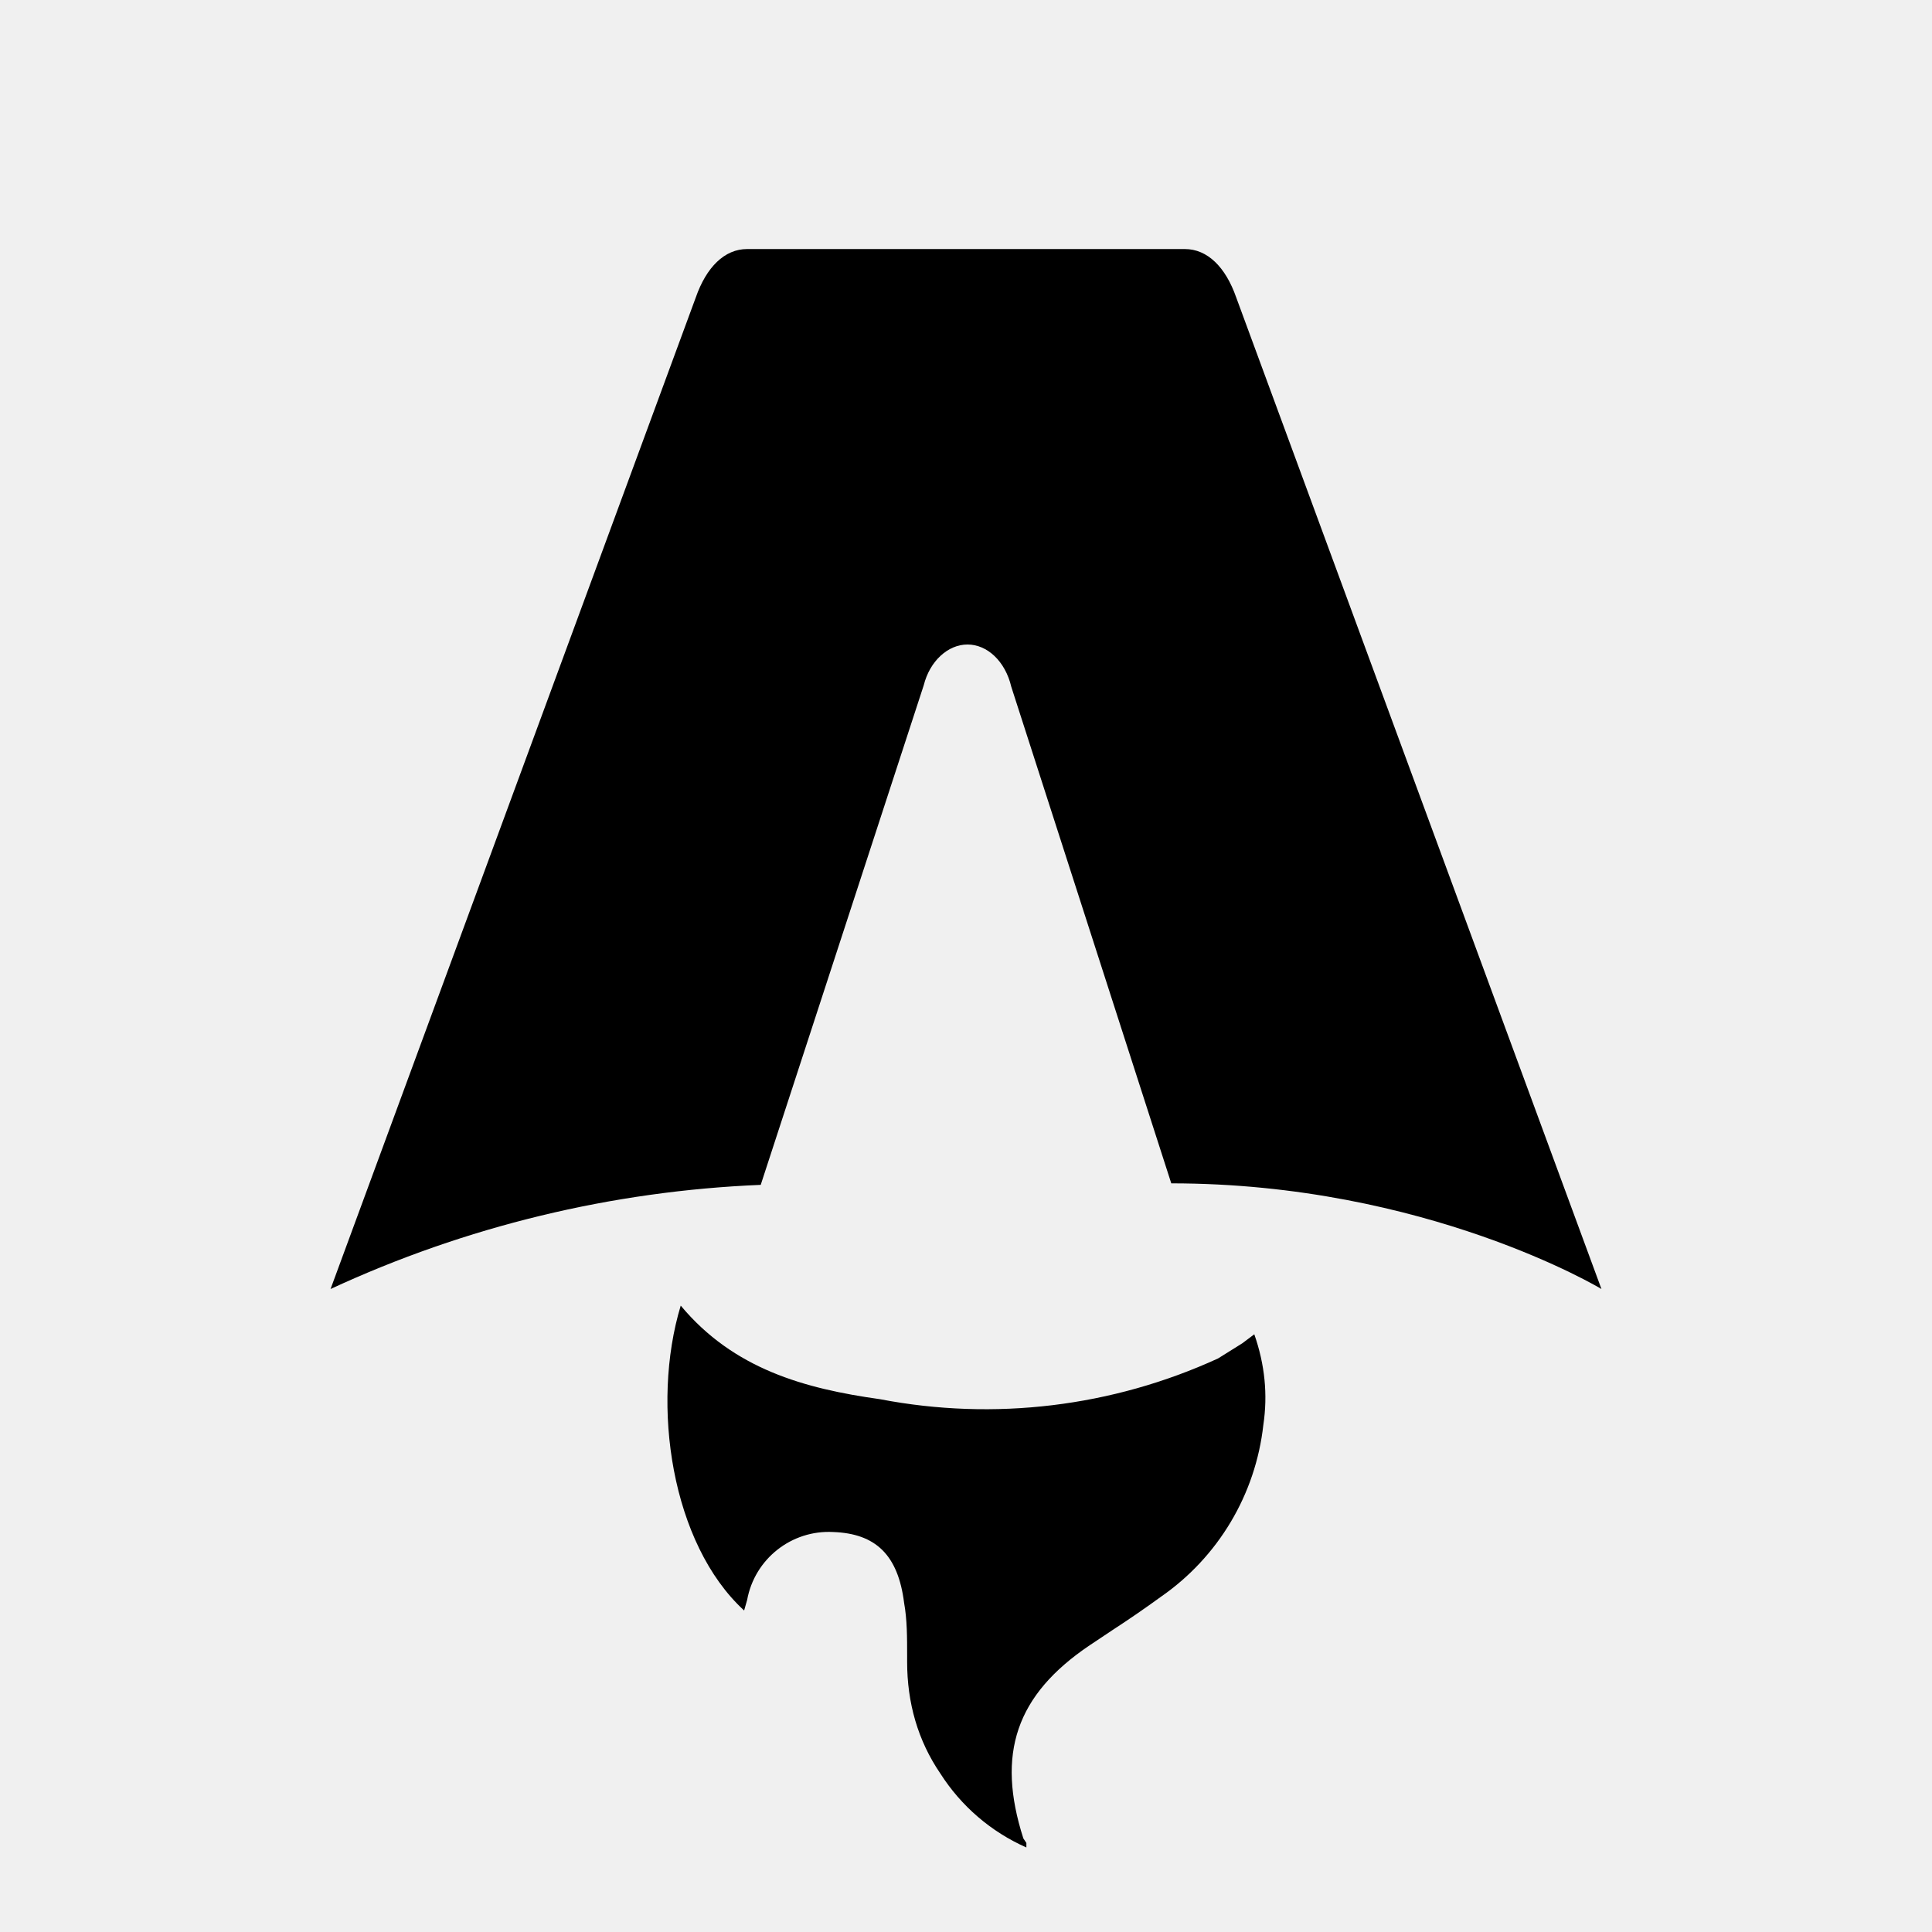
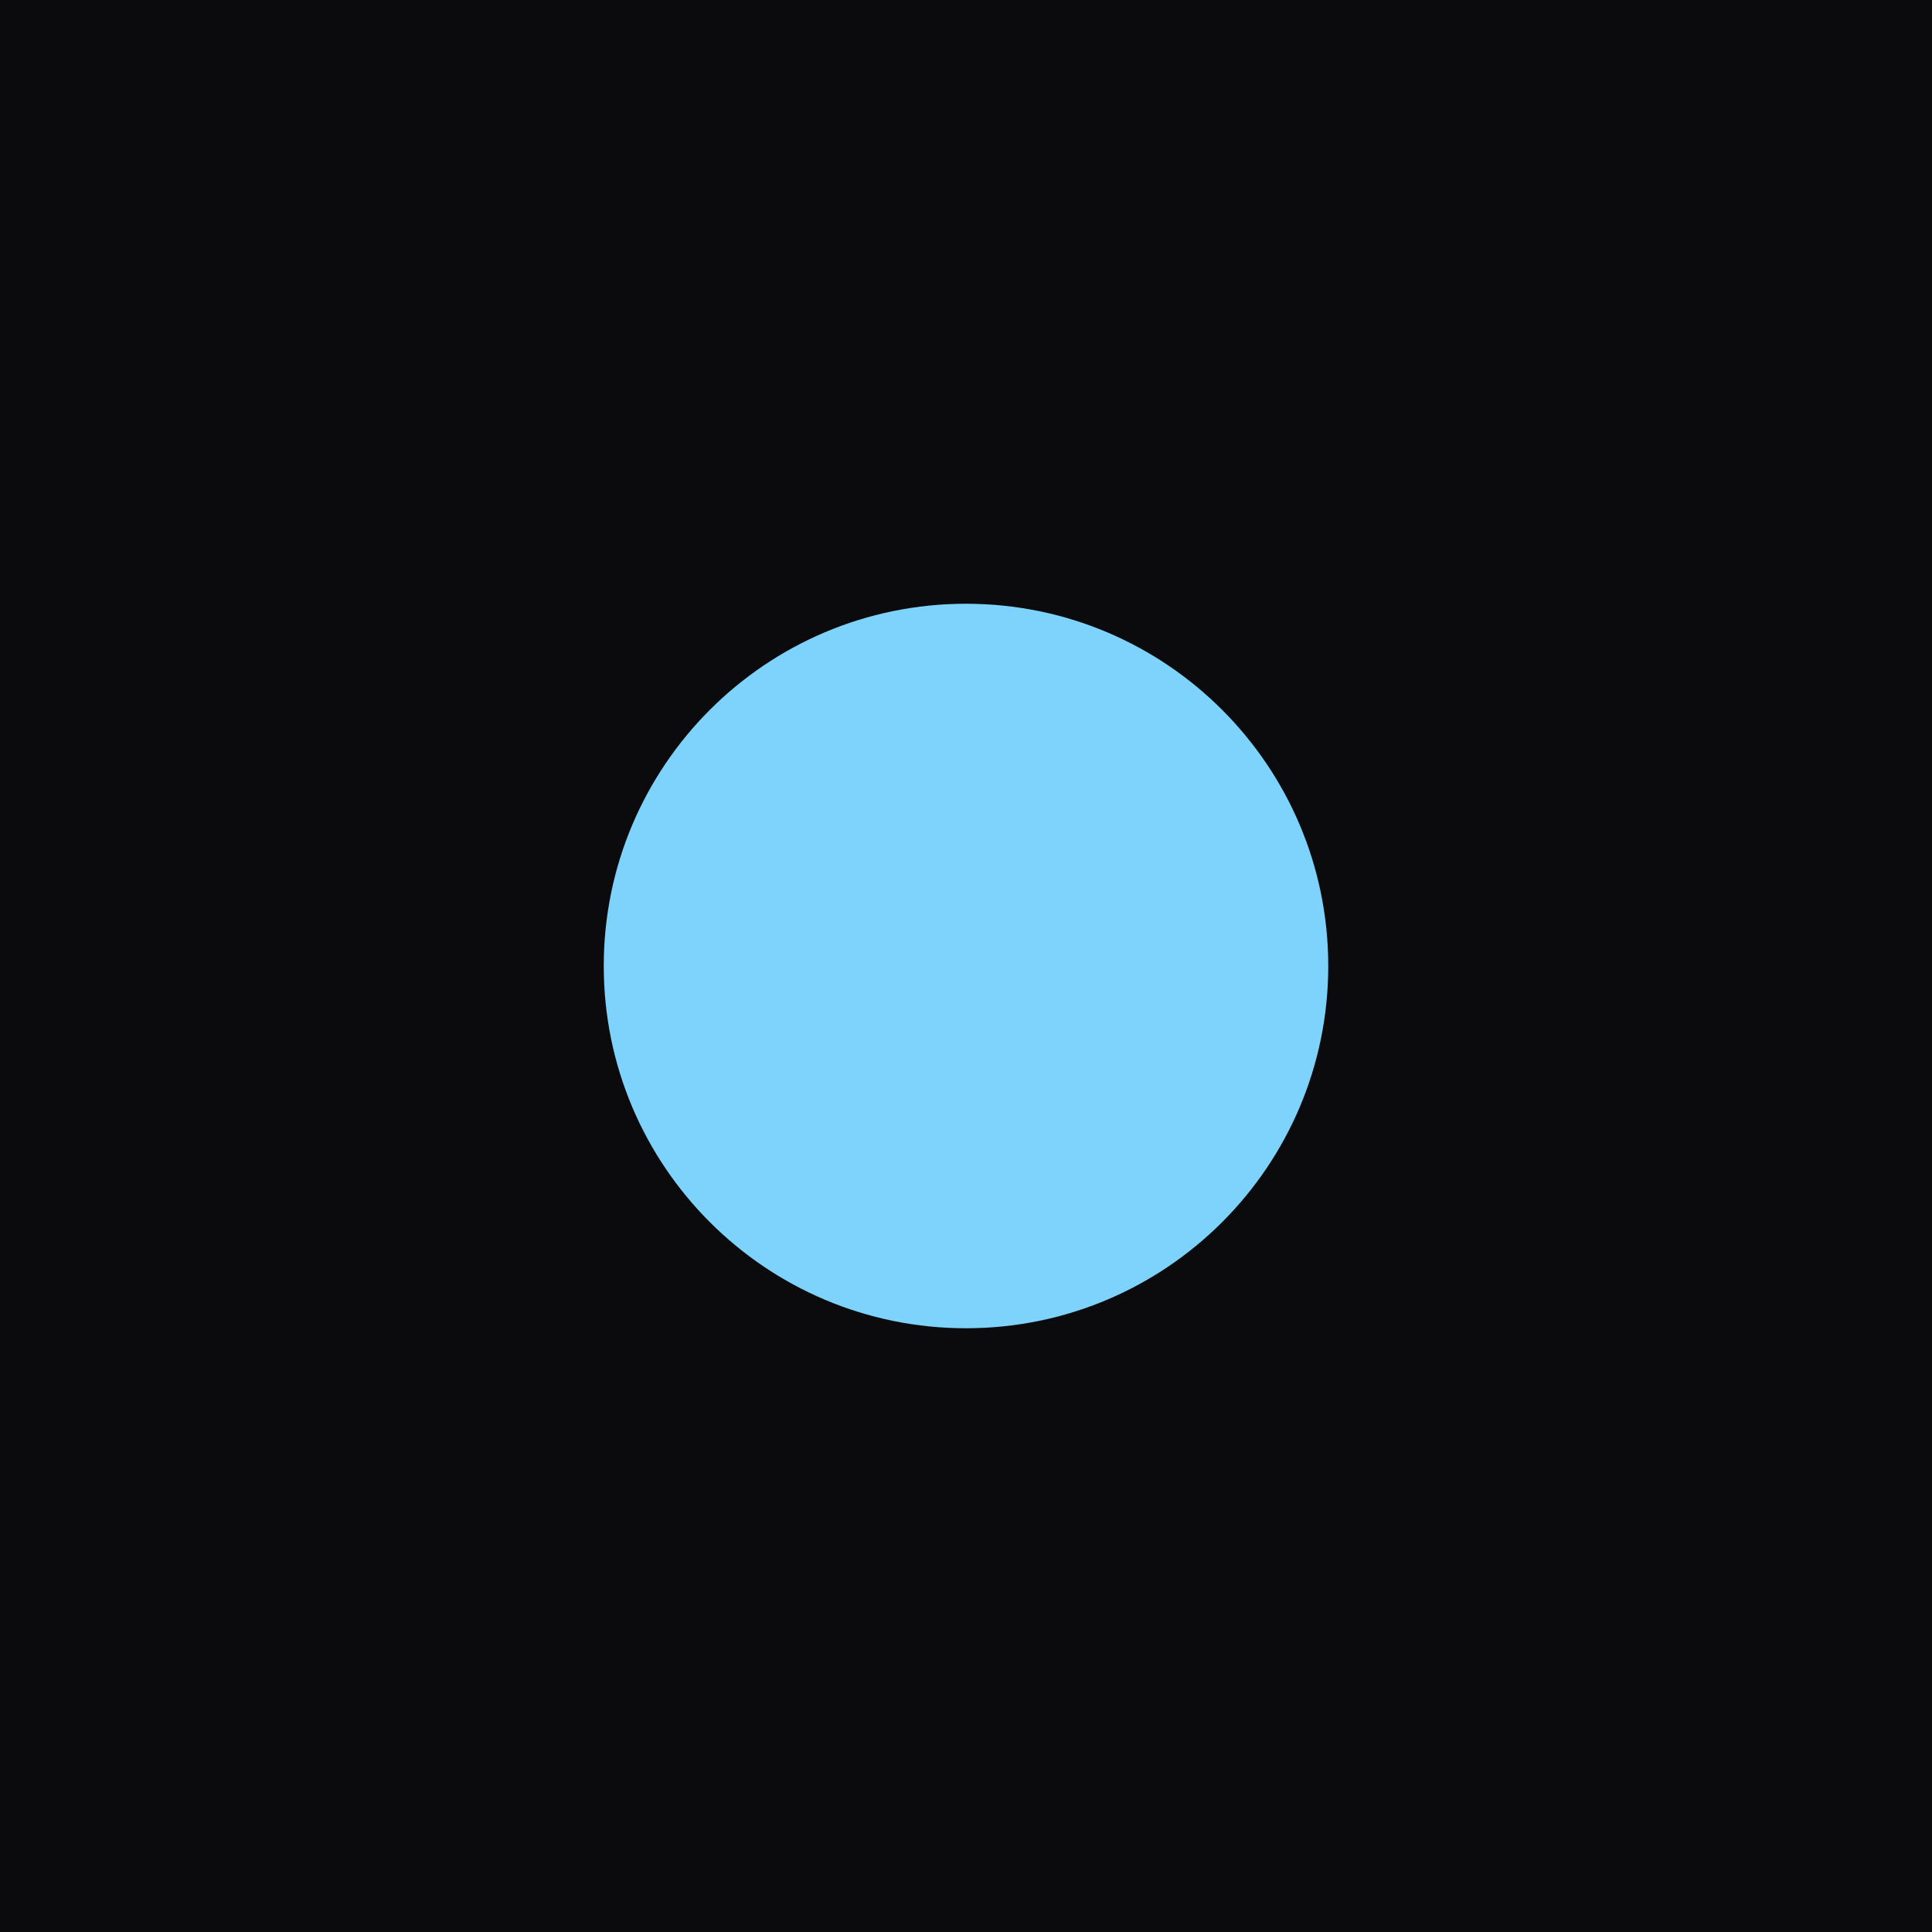
- <svg xmlns="http://www.w3.org/2000/svg" fill="none" viewBox="0 0 128 128">
-   <path d="M50.4 78.5a75.1 75.1 0 0 0-28.5 6.9l24.2-65.7c.7-2 1.9-3.2 3.4-3.2h29c1.5 0 2.7 1.2 3.4 3.2l24.2 65.7s-11.6-7-28.5-7L67 45.5c-.4-1.7-1.6-2.8-2.9-2.8-1.3 0-2.5 1.1-2.9 2.7L50.4 78.5Zm-1.1 28.2Zm-4.2-20.2c-2 6.6-.6 15.8 4.2 20.2a17.5 17.5 0 0 1 .2-.7 5.5 5.5 0 0 1 5.7-4.5c2.8.1 4.3 1.5 4.7 4.7.2 1.1.2 2.3.2 3.5v.4c0 2.7.7 5.2 2.2 7.4a13 13 0 0 0 5.7 4.9v-.3l-.2-.3c-1.8-5.6-.5-9.5 4.4-12.8l1.5-1a73 73 0 0 0 3.2-2.2 16 16 0 0 0 6.8-11.4c.3-2 .1-4-.6-6l-.8.6-1.6 1a37 37 0 0 1-22.4 2.7c-5-.7-9.7-2-13.2-6.2Z" />
-   <style>
-         path { fill: #000; }
-         @media (prefers-color-scheme: dark) {
-             path { fill: #FFF; }
-         }
-     </style>
+ <svg xmlns="http://www.w3.org/2000/svg" viewBox="0 0 32 32">
+   <rect width="32" height="32" fill="#0b0b0d" />
+   <circle cx="16" cy="16" r="6" fill="#7dd3fc" />
</svg>
